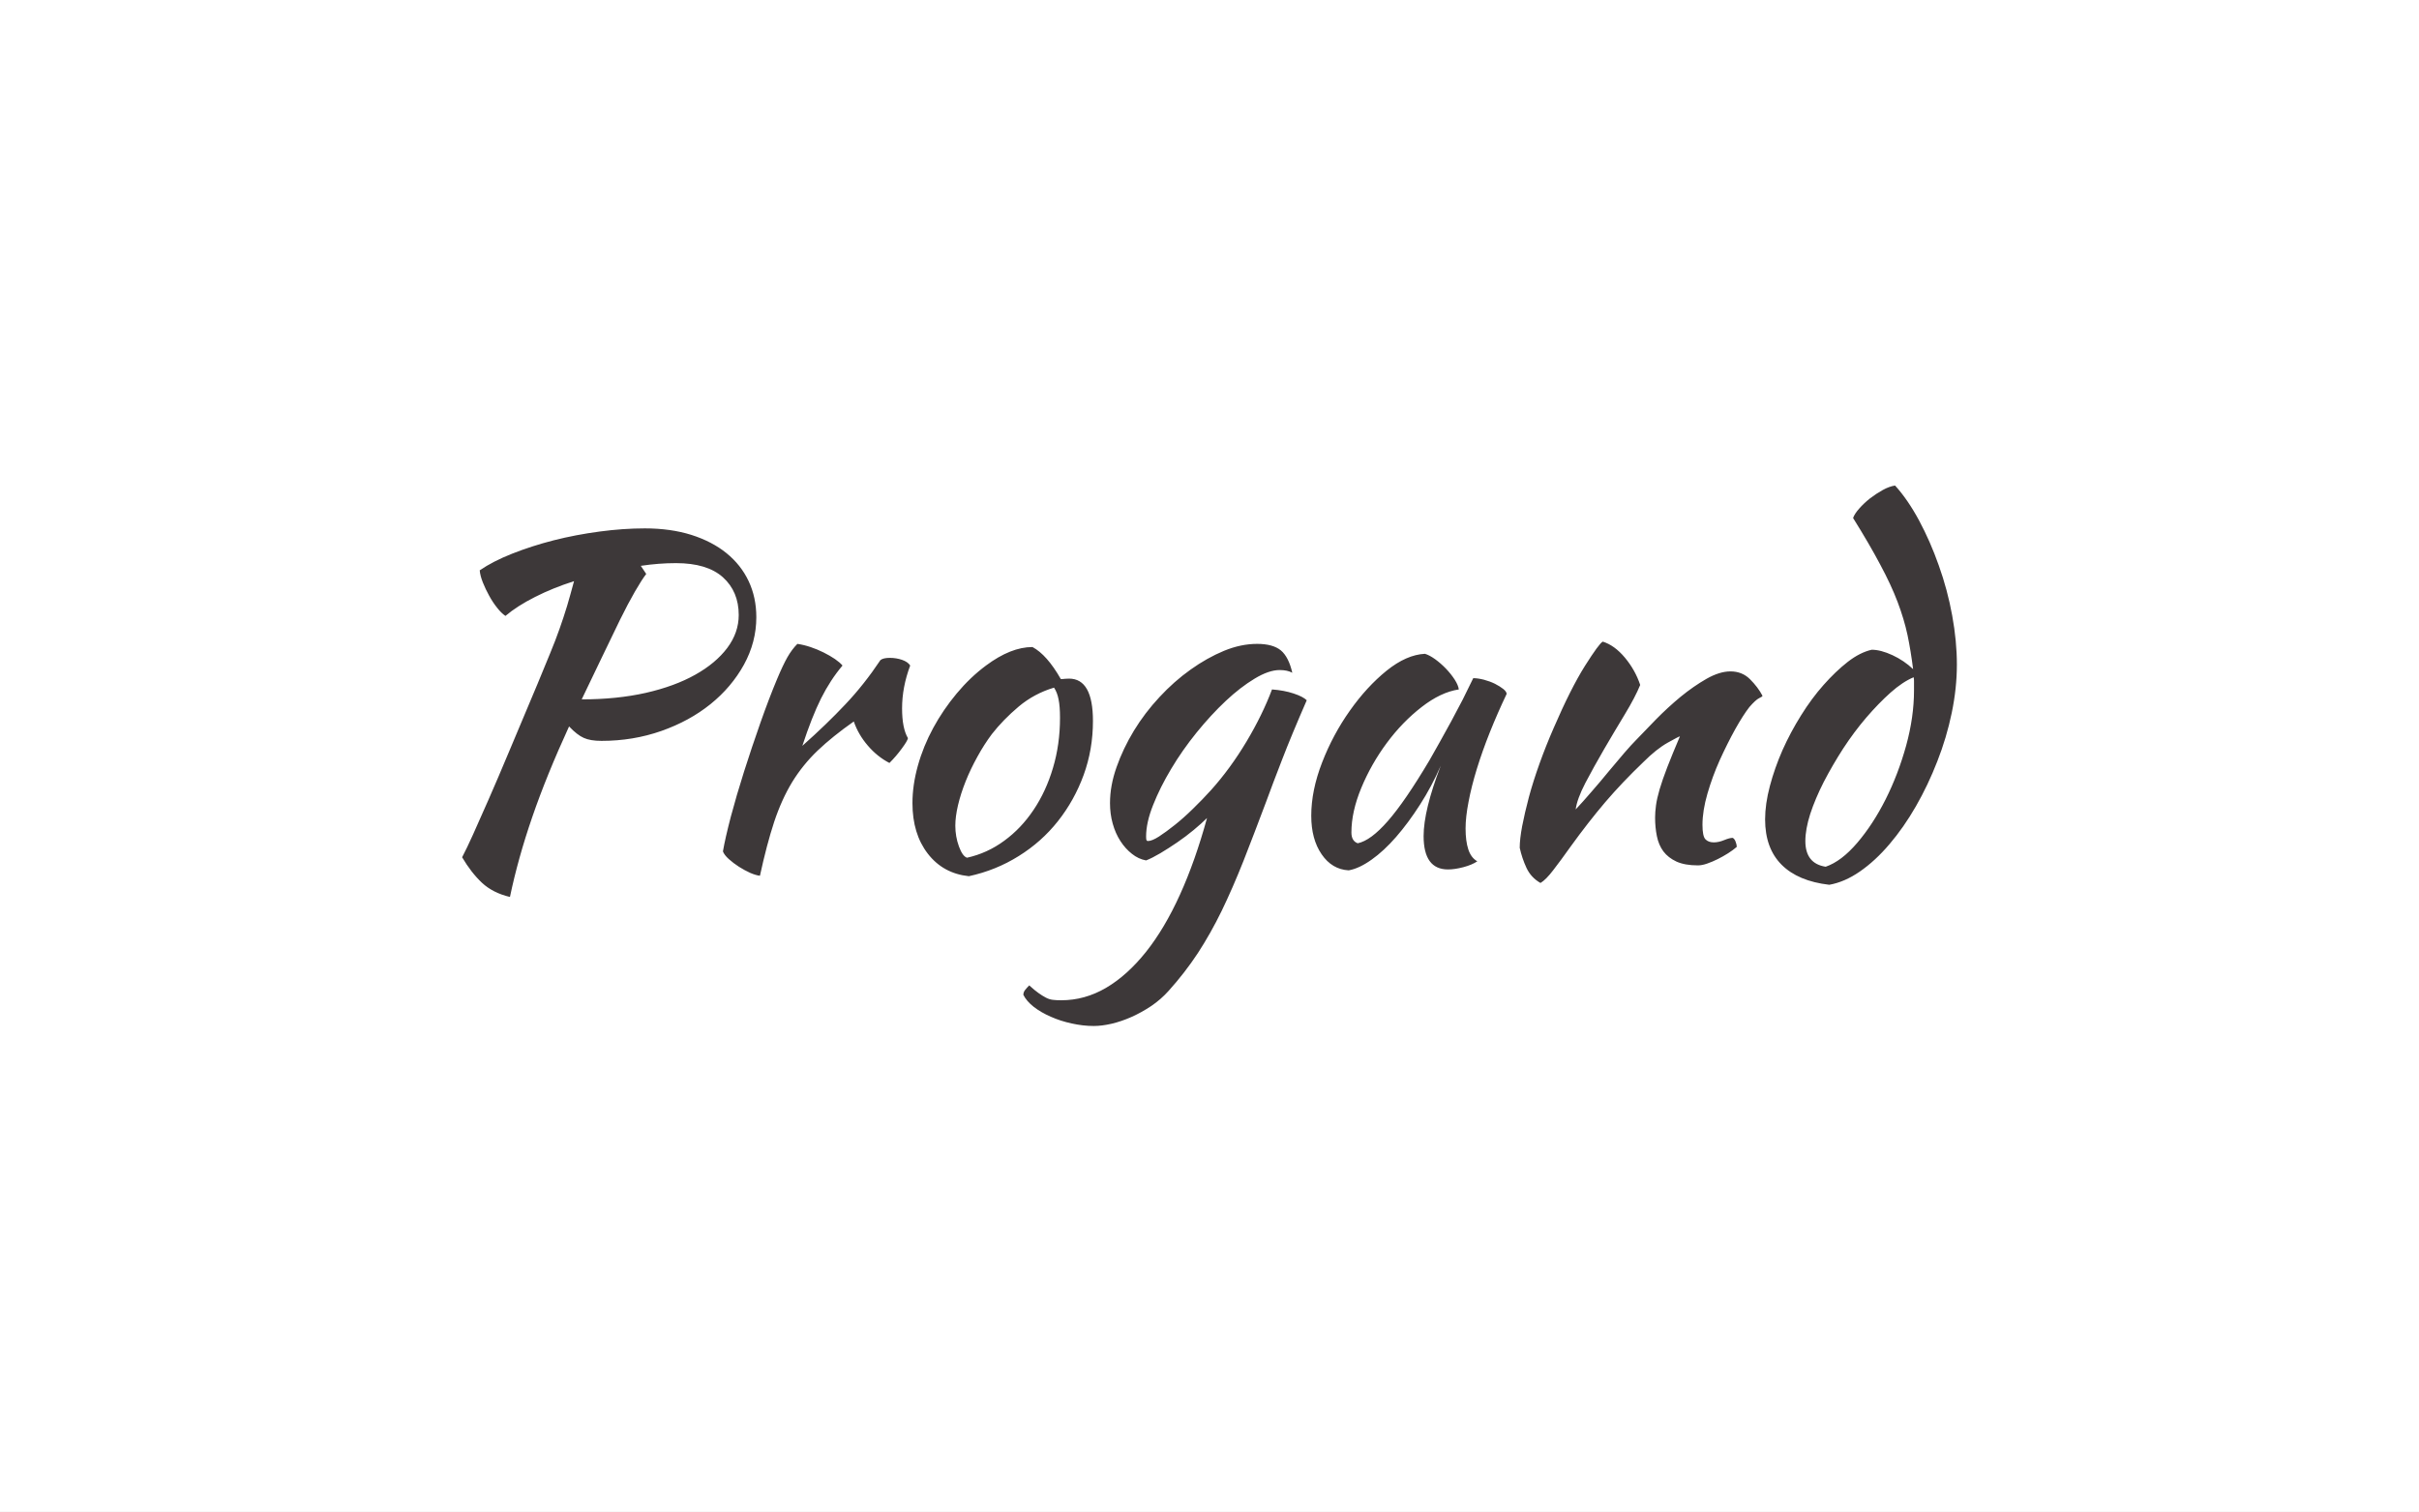
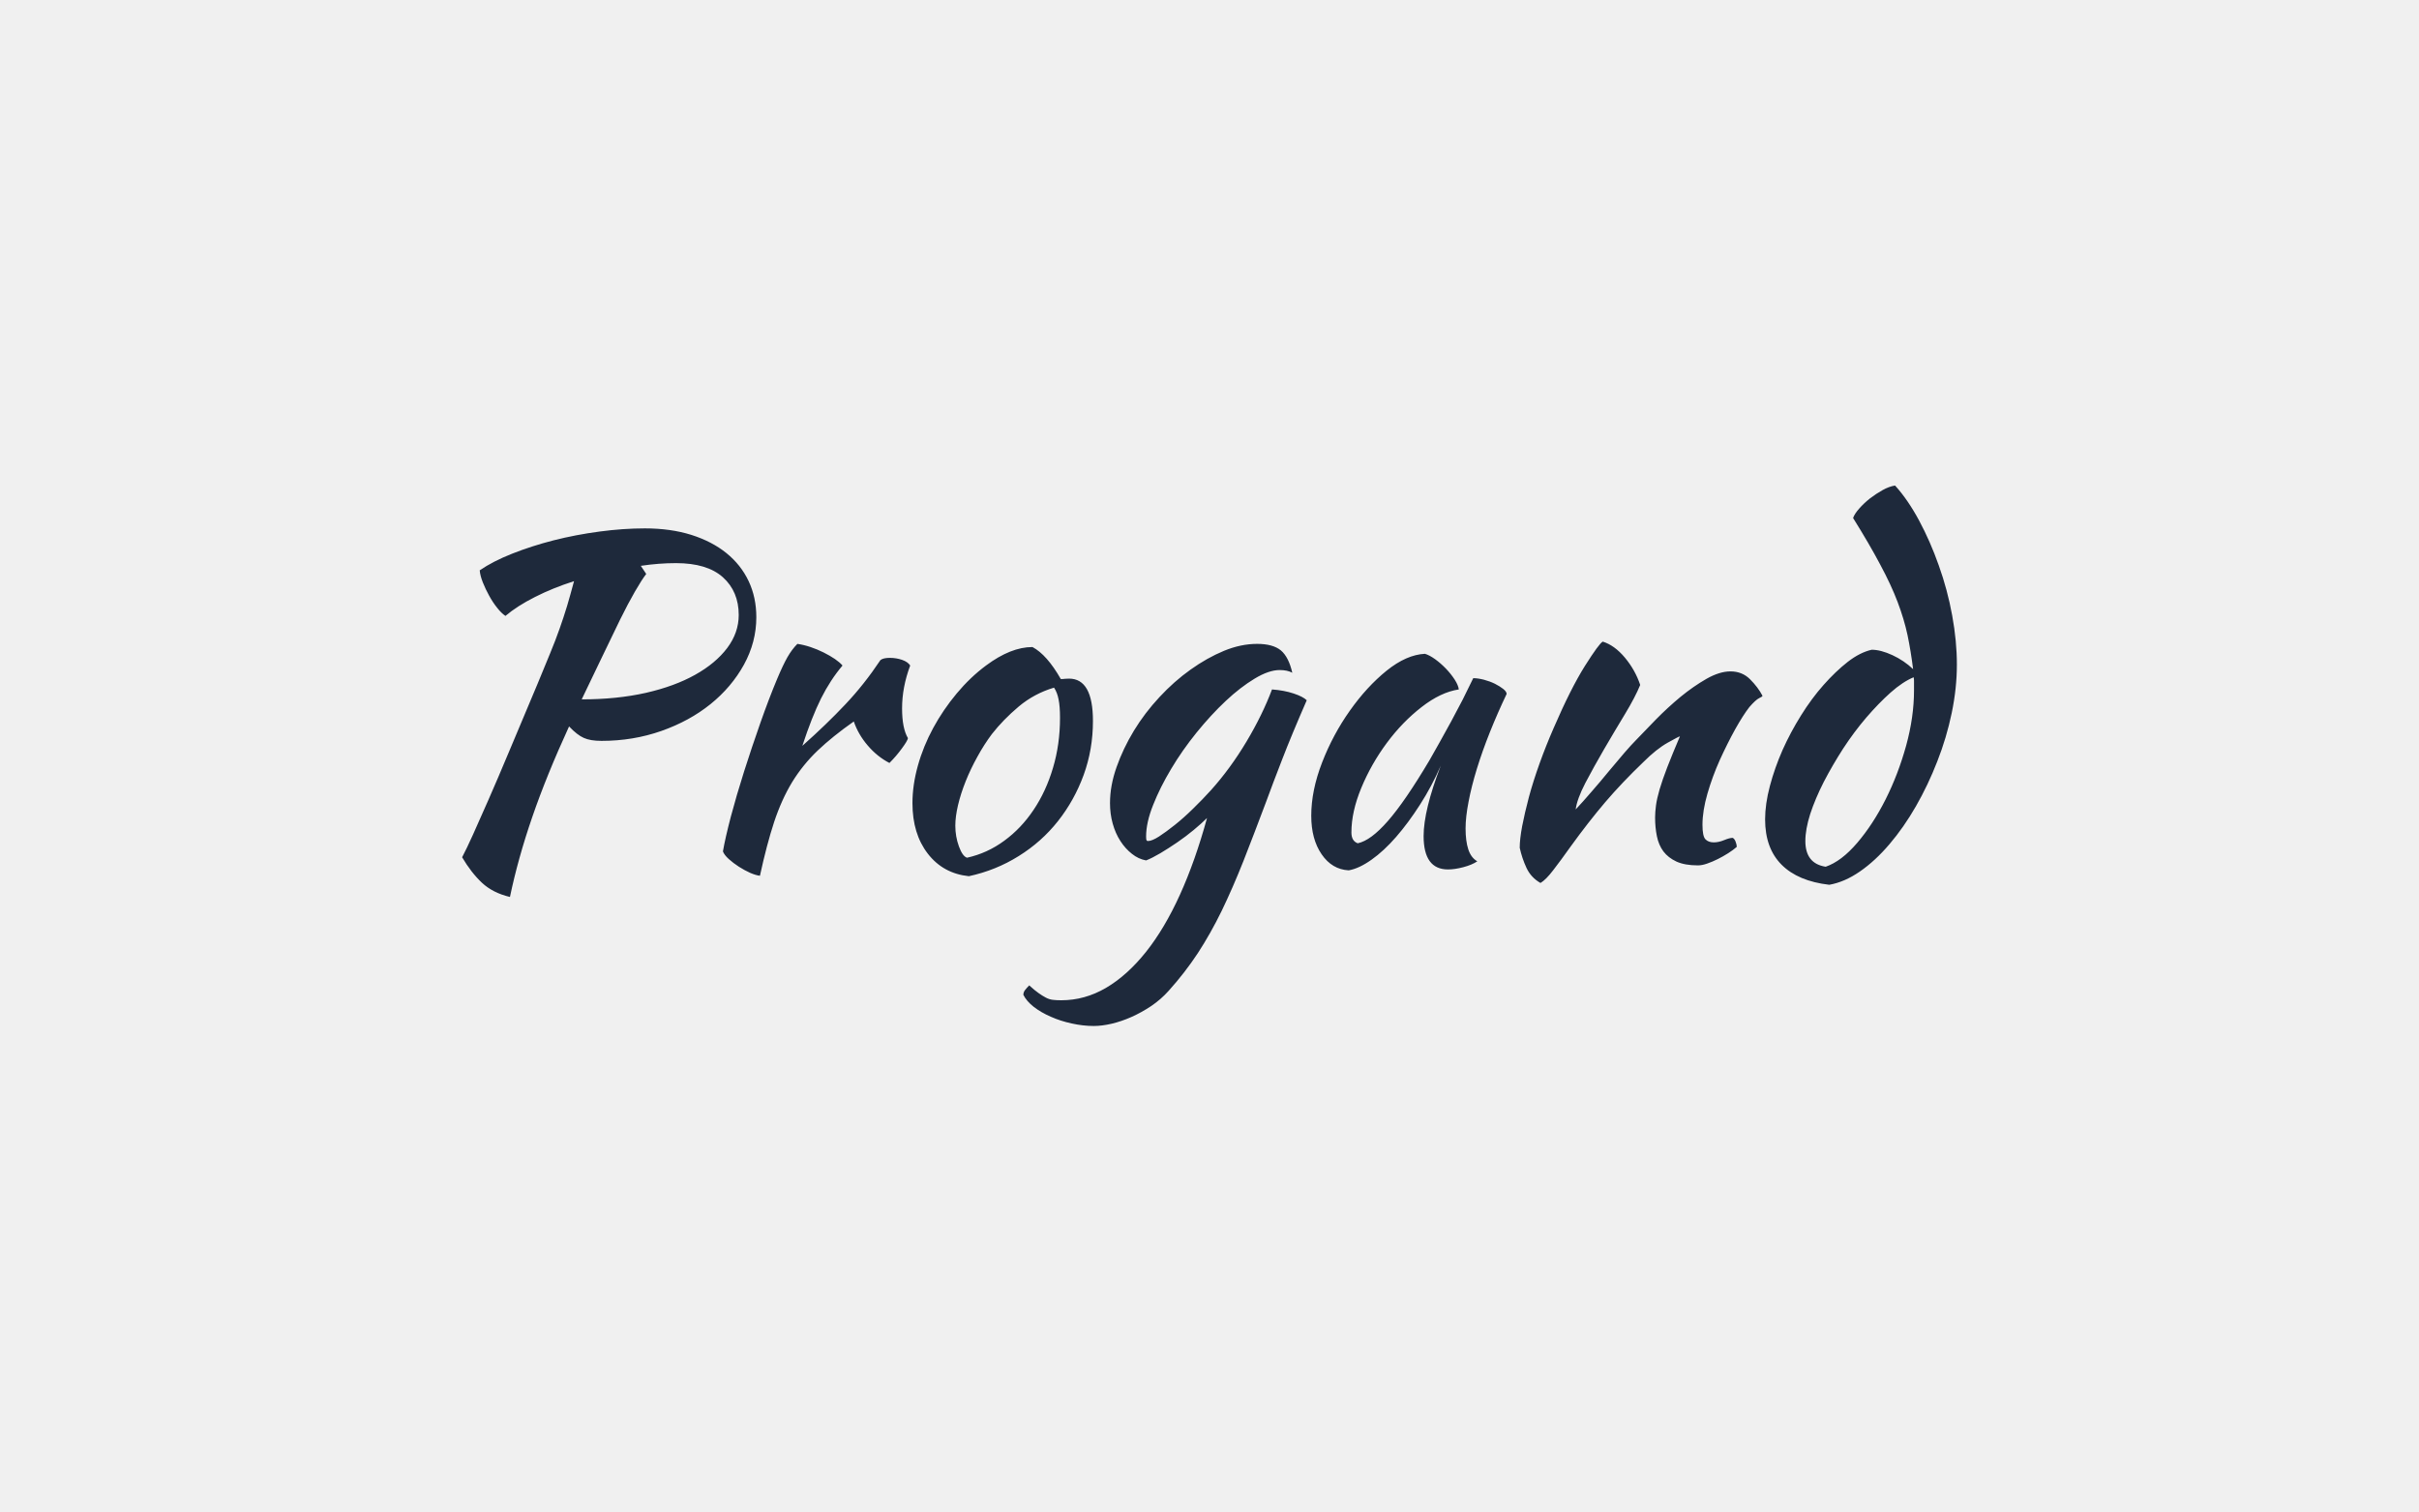
- <svg xmlns="http://www.w3.org/2000/svg" viewBox="0 0 640 400" data-background-color="#ffffff" preserveAspectRatio="xMidYMid meet" height="400" width="640">
-   <rect width="640" height="400" x="0" y="0" opacity="1" fill="#ffffff" data-fill-palette-color="background" id="background" />
+ <svg xmlns="http://www.w3.org/2000/svg" viewBox="0 0 640 400" preserveAspectRatio="xMidYMid meet" height="400" width="640">
  <g id="tight-bounds" transform="matrix(1,0,0,1,122.24,128.4888)">
-     <svg viewBox="0 0 395.52 143.022" height="143.022" width="395.52">
-       <g>
-         <svg viewBox="0 0 395.52 143.022" height="143.022" width="395.52">
-           <g>
-             <svg viewBox="0 0 395.52 143.022" height="143.022" width="395.52">
-               <g>
-                 <svg viewBox="0 0 395.52 143.022" height="143.022" width="395.52">
-                   <g>
-                     <svg viewBox="0 0 395.52 143.022" height="143.022" width="395.52">
-                       <g transform="matrix(1,0,0,1,0,0)">
-                         <svg width="395.52" viewBox="6.5 -41.55 165.63 59.9" height="143.022" data-palette-color="#3d3839">
-                           <path d="M39.1-26.95L39.1-26.95Q39.1-24.2 37.73-21.7 36.35-19.2 34.02-17.32 31.7-15.45 28.58-14.35 25.45-13.25 21.95-13.25L21.95-13.25Q20.7-13.25 19.98-13.58 19.25-13.9 18.35-14.85L18.35-14.85Q15.85-9.4 14.28-4.83 12.7-0.25 11.8 4.05L11.8 4.05Q9.9 3.6 8.7 2.48 7.5 1.35 6.5-0.35L6.5-0.35Q7-1.3 7.7-2.85 8.4-4.4 9.4-6.68 10.4-8.95 11.73-12.13 13.05-15.3 14.85-19.55L14.85-19.55Q15.65-21.5 16.25-22.95 16.85-24.4 17.3-25.68 17.75-26.95 18.13-28.2 18.5-29.45 18.9-30.95L18.9-30.95Q16.55-30.2 14.58-29.2 12.6-28.2 11.3-27.1L11.3-27.1Q10.85-27.4 10.38-28 9.9-28.6 9.5-29.33 9.1-30.05 8.8-30.8 8.5-31.55 8.45-32.15L8.45-32.15Q9.9-33.15 12.05-34 14.2-34.85 16.65-35.48 19.1-36.1 21.73-36.45 24.35-36.8 26.75-36.8L26.75-36.8Q29.6-36.8 31.9-36.08 34.2-35.35 35.8-34.05 37.4-32.75 38.25-30.95 39.1-29.15 39.1-26.95ZM30.2-32.95L30.2-32.95Q28.3-32.95 26.3-32.65L26.3-32.65 26.9-31.75Q26.4-31.1 25.65-29.8 24.9-28.5 24-26.68 23.1-24.85 22.03-22.6 20.95-20.35 19.75-17.85L19.75-17.85Q23.65-17.85 26.85-18.57 30.05-19.3 32.33-20.58 34.6-21.85 35.88-23.55 37.15-25.25 37.15-27.2L37.15-27.2Q37.15-29.8 35.4-31.38 33.65-32.95 30.2-32.95ZM35.4-1L35.4-1Q35.65-2.45 36.27-4.83 36.9-7.2 37.75-9.88 38.6-12.55 39.55-15.25 40.5-17.95 41.4-20.1L41.4-20.1Q42.05-21.65 42.55-22.53 43.05-23.4 43.65-24L43.65-24Q44.35-23.9 45.1-23.65 45.85-23.4 46.55-23.05 47.25-22.7 47.8-22.33 48.35-21.95 48.65-21.6L48.65-21.6Q47.3-20 46.27-17.95 45.25-15.9 44.2-12.7L44.2-12.7Q46.9-15.1 48.97-17.3 51.05-19.5 52.85-22.2L52.85-22.2Q53.15-22.45 53.9-22.45L53.9-22.45Q54.6-22.45 55.25-22.23 55.9-22 56.15-21.6L56.15-21.6Q55.25-19.2 55.25-16.85L55.25-16.85Q55.25-14.65 55.9-13.55L55.9-13.55Q55.85-13.25 55.22-12.4 54.6-11.55 53.85-10.8L53.85-10.8Q52.5-11.5 51.45-12.73 50.4-13.95 49.9-15.4L49.9-15.4Q47.55-13.75 45.9-12.18 44.25-10.6 43.07-8.68 41.9-6.75 41.07-4.25 40.25-1.75 39.5 1.7L39.5 1.7Q39.05 1.65 38.42 1.38 37.8 1.1 37.17 0.7 36.55 0.3 36.05-0.15 35.55-0.6 35.4-1ZM62.65 1.75L62.65 1.75Q59.8 1.45 58.1-0.75 56.4-2.95 56.4-6.35L56.4-6.35Q56.4-8.35 57-10.5 57.6-12.65 58.7-14.68 59.8-16.7 61.3-18.5 62.8-20.3 64.55-21.6L64.55-21.6Q67.3-23.65 69.7-23.65L69.7-23.65Q71.3-22.8 72.84-20.1L72.84-20.1Q73.09-20.1 73.3-20.13 73.5-20.15 73.75-20.15L73.75-20.15Q76.4-20.15 76.4-15.45L76.4-15.45Q76.4-12.3 75.37-9.47 74.34-6.65 72.52-4.35 70.7-2.05 68.17-0.48 65.65 1.1 62.65 1.75ZM65.2-14L65.2-14Q64.34-12.85 63.6-11.5 62.85-10.15 62.3-8.78 61.75-7.4 61.45-6.13 61.15-4.85 61.15-3.85L61.15-3.85Q61.15-2.65 61.55-1.55 61.95-0.45 62.45-0.3L62.45-0.3Q64.7-0.8 66.57-2.18 68.45-3.55 69.82-5.6 71.2-7.65 71.97-10.25 72.75-12.85 72.75-15.8L72.75-15.8Q72.75-17.1 72.59-17.85 72.45-18.6 72.09-19.15L72.09-19.15Q69.9-18.5 68.17-17.05 66.45-15.6 65.2-14ZM68.69 14.9L68.69 14.9Q68.69 14.6 68.89 14.35 69.09 14.1 69.34 13.85L69.34 13.85Q69.94 14.4 70.37 14.7 70.79 15 71.17 15.2 71.54 15.4 71.94 15.45 72.34 15.5 72.89 15.5L72.89 15.5Q75.49 15.5 77.84 14.13 80.19 12.75 82.27 10.15 84.34 7.55 86.04 3.8 87.74 0.05 89.04-4.7L89.04-4.7Q88.44-4.1 87.57-3.38 86.69-2.65 85.74-2 84.79-1.35 83.87-0.8 82.94-0.25 82.29 0L82.29 0Q81.44-0.15 80.72-0.73 79.99-1.3 79.44-2.15 78.89-3 78.59-4.08 78.29-5.15 78.29-6.35L78.29-6.35Q78.29-8.3 79.02-10.35 79.74-12.4 80.94-14.38 82.14-16.35 83.77-18.1 85.39-19.85 87.22-21.15 89.04-22.45 90.92-23.23 92.79-24 94.59-24L94.59-24Q96.34-24 97.22-23.28 98.09-22.55 98.49-20.8L98.49-20.8Q97.94-21.1 97.09-21.1L97.09-21.1Q95.89-21.1 94.32-20.15 92.74-19.2 91.12-17.68 89.49-16.15 87.89-14.18 86.29-12.2 85.07-10.15 83.84-8.1 83.07-6.15 82.29-4.2 82.29-2.65L82.29-2.65Q82.29-2.3 82.34-2.23 82.39-2.15 82.49-2.15L82.49-2.15Q82.94-2.15 83.72-2.65 84.49-3.15 85.47-3.93 86.44-4.7 87.49-5.73 88.54-6.75 89.49-7.8L89.49-7.8Q91.64-10.2 93.42-13.18 95.19-16.15 96.24-18.95L96.24-18.95Q97.59-18.85 98.64-18.5 99.69-18.15 100.09-17.75L100.09-17.75Q98.39-13.85 97.37-11.2 96.34-8.55 95.59-6.5L95.59-6.5Q94.24-2.9 93.07 0.08 91.89 3.05 90.67 5.58 89.44 8.1 88.02 10.28 86.59 12.45 84.79 14.45L84.79 14.45Q83.94 15.4 82.87 16.13 81.79 16.85 80.67 17.35 79.54 17.85 78.47 18.1 77.39 18.35 76.49 18.35L76.49 18.35Q75.29 18.35 74.04 18.07 72.79 17.8 71.72 17.32 70.64 16.85 69.84 16.23 69.04 15.6 68.69 14.9ZM118.54-20.2L118.54-20.2Q119.04-20.2 119.72-20.03 120.39-19.85 120.94-19.58 121.49-19.3 121.87-19 122.24-18.7 122.24-18.45L122.24-18.45Q121.24-16.35 120.39-14.23 119.54-12.1 118.94-10.15 118.34-8.2 118.02-6.5 117.69-4.8 117.69-3.55L117.69-3.55Q117.69-2.15 117.99-1.23 118.29-0.3 118.99 0.1L118.99 0.1Q118.39 0.5 117.44 0.75 116.49 1 115.74 1L115.74 1Q113.04 1 113.04-2.7L113.04-2.7Q113.04-5.55 114.94-10.5L114.94-10.5Q113.94-8.2 112.64-6.18 111.34-4.15 109.99-2.6 108.64-1.05 107.27-0.08 105.89 0.9 104.74 1.1L104.74 1.1Q102.89 1 101.74-0.68 100.59-2.35 100.59-4.95L100.59-4.95Q100.59-7.75 101.79-10.85 102.99-13.95 104.87-16.6 106.74-19.25 108.94-21.03 111.14-22.8 113.19-22.9L113.19-22.9Q113.69-22.75 114.32-22.3 114.94-21.85 115.52-21.25 116.09-20.65 116.49-20.03 116.89-19.4 116.94-18.95L116.94-18.95Q114.94-18.65 112.82-17 110.69-15.35 108.97-13.03 107.24-10.7 106.14-8.05 105.04-5.4 105.04-3.1L105.04-3.1Q105.04-2.15 105.74-1.9L105.74-1.9Q107.19-2.2 109.09-4.38 110.99-6.55 113.69-11.1L113.69-11.1Q114.19-12 114.82-13.1 115.44-14.2 116.09-15.4 116.74-16.6 117.37-17.82 117.99-19.05 118.54-20.2ZM132.89-24.25L132.89-24.25Q134.19-23.85 135.34-22.48 136.49-21.1 137.04-19.45L137.04-19.45Q136.49-18.1 135.34-16.2 134.19-14.3 133.04-12.33 131.89-10.35 130.96-8.58 130.04-6.8 129.89-5.65L129.89-5.65Q130.69-6.5 131.66-7.63 132.64-8.75 133.56-9.88 134.49-11 135.29-11.93 136.09-12.85 136.54-13.3L136.54-13.3Q137.49-14.3 138.79-15.63 140.09-16.95 141.51-18.13 142.94-19.3 144.39-20.13 145.84-20.95 147.04-20.95L147.04-20.95Q148.34-20.95 149.21-20.08 150.09-19.2 150.59-18.25L150.59-18.25Q150.59-18.15 150.21-17.98 149.84-17.8 149.14-17L149.14-17Q148.44-16.1 147.56-14.53 146.69-12.95 145.86-11.13 145.04-9.3 144.49-7.4 143.94-5.5 143.94-3.95L143.94-3.95Q143.94-2.7 144.26-2.35 144.59-2 145.19-2L145.19-2Q145.74-2 146.34-2.25 146.94-2.5 147.29-2.5L147.29-2.5Q147.49-2.4 147.61-2.08 147.74-1.75 147.74-1.5L147.74-1.5Q147.34-1.15 146.79-0.8 146.24-0.45 145.64-0.15 145.04 0.15 144.46 0.35 143.89 0.55 143.44 0.55L143.44 0.55Q141.99 0.55 141.06 0.13 140.14-0.3 139.61-1 139.09-1.7 138.89-2.68 138.69-3.65 138.69-4.75L138.69-4.75Q138.69-5.35 138.79-6.1 138.89-6.85 139.19-7.88 139.49-8.9 140.04-10.33 140.59-11.75 141.44-13.75L141.44-13.75Q141.34-13.75 140.09-13.05 138.84-12.35 137.39-10.9L137.39-10.9Q135.04-8.65 133.16-6.45 131.29-4.25 129.34-1.55L129.34-1.55Q128.24 0 127.41 1.07 126.59 2.15 125.99 2.5L125.99 2.5Q124.94 1.9 124.44 0.83 123.94-0.25 123.69-1.4L123.69-1.4Q123.69-2.35 123.96-3.8 124.24-5.25 124.71-7.03 125.19-8.8 125.89-10.75 126.59-12.7 127.44-14.65L127.44-14.65Q129.34-19.05 130.91-21.55 132.49-24.05 132.89-24.25ZM162.69-23.35L162.69-23.35Q163.69-23.35 164.99-22.75 166.28-22.15 167.28-21.2L167.28-21.2Q167.03-23.2 166.66-24.98 166.28-26.75 165.56-28.65 164.84-30.55 163.63-32.8 162.44-35.05 160.63-37.95L160.63-37.95Q160.78-38.4 161.31-39 161.84-39.6 162.51-40.13 163.19-40.65 163.91-41.05 164.63-41.45 165.28-41.55L165.28-41.55Q166.69-40 167.94-37.68 169.19-35.35 170.13-32.68 171.09-30 171.61-27.15 172.13-24.3 172.13-21.7L172.13-21.7Q172.13-19.1 171.56-16.35 170.99-13.6 169.96-10.98 168.94-8.35 167.59-6 166.24-3.65 164.66-1.8 163.09 0.05 161.38 1.23 159.69 2.4 157.99 2.7L157.99 2.7Q154.53 2.3 152.71 0.48 150.88-1.35 150.88-4.55L150.88-4.55Q150.88-6.25 151.41-8.25 151.94-10.25 152.81-12.23 153.69-14.2 154.86-16.07 156.03-17.95 157.36-19.45 158.69-20.95 160.03-22 161.38-23.05 162.69-23.35ZM157.59 0.7L157.59 0.7Q159.34 0.1 161.09-1.95 162.84-4 164.24-6.78 165.63-9.55 166.51-12.73 167.38-15.9 167.38-18.85L167.38-18.85Q167.38-19.7 167.38-19.9 167.38-20.1 167.34-20.3L167.34-20.3Q166.13-19.8 164.78-18.6 163.44-17.4 162.09-15.83 160.74-14.25 159.53-12.4 158.34-10.55 157.38-8.7 156.44-6.85 155.88-5.15 155.34-3.45 155.34-2.15L155.34-2.15Q155.34 0.35 157.59 0.7Z" opacity="1" transform="matrix(1,0,0,1,0,0)" fill="#3d3839" class="undefined-text-0" data-fill-palette-color="primary" id="text-0" />
-                         </svg>
-                       </g>
-                     </svg>
-                   </g>
-                 </svg>
-               </g>
-             </svg>
-           </g>
-         </svg>
-       </g>
-       <defs />
-     </svg>
-     <rect width="395.52" height="143.022" fill="none" stroke="none" visibility="hidden" />
+     <g transform="matrix(1,0,0,1,0,0)">
+       <svg width="395.52" viewBox="6.5 -41.55 165.63 59.9" height="143.022">
+         <path d="M39.1-26.95L39.1-26.95Q39.1-24.2 37.73-21.7 36.35-19.2 34.02-17.32 31.7-15.45 28.58-14.35 25.45-13.25 21.95-13.25L21.95-13.25Q20.7-13.25 19.98-13.58 19.25-13.9 18.35-14.85L18.35-14.85Q15.85-9.4 14.28-4.83 12.7-0.25 11.8 4.05L11.8 4.05Q9.9 3.6 8.7 2.48 7.5 1.35 6.5-0.35L6.5-0.35Q7-1.3 7.7-2.85 8.4-4.4 9.4-6.68 10.4-8.95 11.73-12.13 13.05-15.3 14.85-19.55L14.85-19.55Q15.65-21.5 16.25-22.95 16.85-24.4 17.3-25.68 17.75-26.95 18.13-28.2 18.5-29.45 18.9-30.95L18.9-30.95Q16.55-30.2 14.58-29.2 12.6-28.2 11.3-27.1L11.3-27.1Q10.85-27.4 10.38-28 9.9-28.6 9.5-29.33 9.1-30.05 8.8-30.8 8.5-31.55 8.45-32.15L8.45-32.15Q9.9-33.15 12.05-34 14.2-34.85 16.65-35.48 19.1-36.1 21.73-36.45 24.35-36.8 26.75-36.8L26.75-36.8Q29.6-36.8 31.9-36.08 34.2-35.35 35.8-34.05 37.4-32.75 38.25-30.95 39.1-29.15 39.1-26.95ZM30.2-32.95L30.2-32.95Q28.3-32.95 26.3-32.65L26.3-32.65 26.9-31.75Q26.4-31.1 25.65-29.8 24.9-28.5 24-26.68 23.1-24.85 22.03-22.6 20.95-20.35 19.75-17.85L19.75-17.85Q23.65-17.85 26.85-18.57 30.05-19.3 32.33-20.58 34.6-21.85 35.88-23.55 37.15-25.25 37.15-27.2L37.15-27.2Q37.15-29.8 35.4-31.38 33.65-32.95 30.2-32.95ZM35.4-1L35.4-1Q35.65-2.45 36.27-4.83 36.9-7.2 37.75-9.88 38.6-12.55 39.55-15.25 40.5-17.95 41.4-20.1L41.4-20.1Q42.05-21.65 42.55-22.53 43.05-23.4 43.65-24L43.65-24Q44.35-23.9 45.1-23.65 45.85-23.4 46.55-23.05 47.25-22.7 47.8-22.33 48.35-21.95 48.65-21.6L48.65-21.6Q47.3-20 46.27-17.95 45.25-15.9 44.2-12.7L44.2-12.7Q46.9-15.1 48.97-17.3 51.05-19.5 52.85-22.2L52.85-22.2Q53.15-22.45 53.9-22.45L53.9-22.45Q54.6-22.45 55.25-22.23 55.9-22 56.15-21.6L56.15-21.6Q55.25-19.2 55.25-16.85L55.25-16.85Q55.25-14.65 55.9-13.55L55.9-13.55Q55.85-13.25 55.22-12.4 54.6-11.55 53.85-10.8L53.85-10.8Q52.5-11.5 51.45-12.73 50.4-13.95 49.9-15.4L49.9-15.4Q47.55-13.75 45.9-12.18 44.25-10.6 43.07-8.68 41.9-6.75 41.07-4.25 40.25-1.75 39.5 1.7L39.5 1.7Q39.05 1.65 38.42 1.38 37.8 1.1 37.17 0.7 36.55 0.3 36.05-0.15 35.55-0.6 35.4-1ZM62.65 1.75L62.65 1.75Q59.8 1.45 58.1-0.75 56.4-2.95 56.4-6.35L56.4-6.35Q56.4-8.35 57-10.5 57.6-12.65 58.7-14.68 59.8-16.7 61.3-18.5 62.8-20.3 64.55-21.6L64.55-21.6Q67.3-23.65 69.7-23.65L69.7-23.65Q71.3-22.8 72.84-20.1L72.84-20.1Q73.09-20.1 73.3-20.13 73.5-20.15 73.75-20.15L73.75-20.15Q76.4-20.15 76.4-15.45L76.4-15.45Q76.4-12.3 75.37-9.47 74.34-6.65 72.52-4.35 70.7-2.05 68.17-0.48 65.65 1.1 62.65 1.75ZM65.2-14L65.2-14Q64.34-12.85 63.6-11.5 62.85-10.15 62.3-8.78 61.75-7.4 61.45-6.13 61.15-4.85 61.15-3.85L61.15-3.85Q61.15-2.65 61.55-1.55 61.95-0.45 62.45-0.3L62.45-0.3Q64.7-0.8 66.57-2.18 68.45-3.55 69.82-5.6 71.2-7.65 71.97-10.25 72.75-12.85 72.75-15.8L72.75-15.8Q72.75-17.1 72.59-17.85 72.45-18.6 72.09-19.15L72.09-19.15Q69.9-18.5 68.17-17.05 66.45-15.6 65.2-14ZM68.69 14.9L68.69 14.9Q68.69 14.6 68.89 14.35 69.09 14.1 69.34 13.85L69.34 13.85Q69.94 14.4 70.37 14.7 70.79 15 71.17 15.2 71.54 15.4 71.94 15.45 72.34 15.5 72.89 15.5L72.89 15.5Q75.49 15.5 77.84 14.13 80.19 12.75 82.27 10.15 84.34 7.55 86.04 3.8 87.74 0.05 89.04-4.7L89.04-4.7Q88.44-4.1 87.57-3.38 86.69-2.65 85.74-2 84.79-1.35 83.87-0.8 82.94-0.25 82.29 0L82.29 0Q81.44-0.15 80.72-0.73 79.99-1.3 79.44-2.15 78.89-3 78.59-4.08 78.29-5.15 78.29-6.35L78.29-6.35Q78.29-8.3 79.02-10.35 79.74-12.4 80.94-14.38 82.14-16.35 83.77-18.1 85.39-19.85 87.22-21.15 89.04-22.45 90.92-23.23 92.79-24 94.59-24L94.59-24Q96.34-24 97.22-23.28 98.09-22.55 98.49-20.8L98.49-20.8Q97.94-21.1 97.09-21.1L97.09-21.1Q95.89-21.1 94.32-20.15 92.74-19.2 91.12-17.68 89.49-16.15 87.89-14.18 86.29-12.2 85.07-10.15 83.84-8.1 83.07-6.15 82.29-4.2 82.29-2.65L82.29-2.65Q82.29-2.3 82.34-2.23 82.39-2.15 82.49-2.15L82.49-2.15Q82.94-2.15 83.72-2.65 84.49-3.15 85.47-3.93 86.44-4.7 87.49-5.73 88.54-6.75 89.49-7.8L89.49-7.8Q91.64-10.2 93.42-13.18 95.19-16.15 96.24-18.95L96.24-18.95Q97.59-18.85 98.64-18.5 99.69-18.15 100.09-17.75L100.09-17.75Q98.39-13.85 97.37-11.2 96.34-8.55 95.59-6.5L95.59-6.5Q94.24-2.9 93.07 0.08 91.89 3.05 90.67 5.58 89.44 8.1 88.02 10.28 86.59 12.45 84.79 14.45L84.79 14.45Q83.94 15.4 82.87 16.13 81.79 16.85 80.67 17.35 79.54 17.85 78.47 18.1 77.39 18.35 76.49 18.35L76.49 18.35Q75.29 18.35 74.04 18.07 72.79 17.8 71.72 17.32 70.64 16.85 69.84 16.23 69.04 15.6 68.69 14.9ZM118.54-20.2L118.54-20.2Q119.04-20.2 119.72-20.03 120.39-19.85 120.94-19.58 121.49-19.3 121.87-19 122.24-18.7 122.24-18.45L122.24-18.45Q121.24-16.35 120.39-14.23 119.54-12.1 118.94-10.15 118.34-8.2 118.02-6.5 117.69-4.8 117.69-3.55L117.69-3.55Q117.69-2.15 117.99-1.23 118.29-0.3 118.99 0.1L118.99 0.1Q118.39 0.5 117.44 0.75 116.49 1 115.74 1L115.74 1Q113.04 1 113.04-2.7L113.04-2.7Q113.04-5.55 114.94-10.5L114.94-10.5Q113.94-8.2 112.64-6.18 111.34-4.15 109.99-2.6 108.64-1.05 107.27-0.08 105.89 0.9 104.74 1.1L104.74 1.1Q102.89 1 101.74-0.68 100.59-2.35 100.59-4.95L100.59-4.95Q100.59-7.75 101.79-10.85 102.99-13.95 104.87-16.6 106.74-19.25 108.94-21.03 111.14-22.8 113.19-22.9L113.19-22.9Q113.69-22.75 114.32-22.3 114.94-21.85 115.52-21.25 116.09-20.65 116.49-20.03 116.89-19.4 116.94-18.95L116.94-18.95Q114.94-18.65 112.82-17 110.69-15.35 108.97-13.03 107.24-10.7 106.14-8.05 105.04-5.4 105.04-3.1L105.04-3.1Q105.04-2.15 105.74-1.9L105.74-1.9Q107.19-2.2 109.09-4.38 110.99-6.55 113.69-11.1L113.69-11.1Q114.19-12 114.82-13.1 115.44-14.2 116.09-15.4 116.74-16.6 117.37-17.82 117.99-19.05 118.54-20.2ZM132.89-24.25L132.89-24.25Q134.19-23.85 135.34-22.48 136.49-21.1 137.04-19.45L137.04-19.45Q136.49-18.1 135.34-16.2 134.19-14.3 133.04-12.33 131.89-10.35 130.96-8.58 130.04-6.8 129.89-5.65L129.89-5.65Q130.69-6.5 131.66-7.63 132.64-8.75 133.56-9.88 134.49-11 135.29-11.93 136.09-12.85 136.54-13.3L136.54-13.3Q137.49-14.3 138.79-15.63 140.09-16.95 141.51-18.13 142.94-19.3 144.39-20.13 145.84-20.95 147.04-20.95L147.04-20.95Q148.34-20.95 149.21-20.08 150.09-19.2 150.59-18.25L150.59-18.25Q150.59-18.15 150.21-17.98 149.84-17.8 149.14-17L149.14-17Q148.44-16.1 147.56-14.53 146.69-12.95 145.86-11.13 145.04-9.3 144.49-7.4 143.94-5.5 143.94-3.95L143.94-3.95Q143.94-2.7 144.26-2.35 144.59-2 145.19-2L145.19-2Q145.74-2 146.34-2.25 146.94-2.5 147.29-2.5L147.29-2.5Q147.49-2.4 147.61-2.08 147.74-1.75 147.74-1.5L147.74-1.5Q147.34-1.15 146.79-0.8 146.24-0.45 145.64-0.15 145.04 0.15 144.46 0.35 143.89 0.55 143.44 0.55L143.44 0.55Q141.99 0.55 141.06 0.13 140.14-0.3 139.61-1 139.09-1.7 138.89-2.68 138.69-3.65 138.69-4.75L138.69-4.75Q138.69-5.35 138.79-6.1 138.89-6.85 139.19-7.88 139.49-8.9 140.04-10.33 140.59-11.75 141.44-13.75L141.44-13.75Q141.34-13.75 140.09-13.05 138.84-12.35 137.39-10.9L137.39-10.9Q135.04-8.65 133.16-6.45 131.29-4.25 129.34-1.55L129.34-1.55Q128.24 0 127.41 1.07 126.59 2.15 125.99 2.5L125.99 2.5Q124.94 1.9 124.44 0.83 123.94-0.25 123.69-1.4L123.69-1.4Q123.69-2.35 123.96-3.8 124.24-5.25 124.71-7.03 125.19-8.8 125.89-10.75 126.59-12.7 127.44-14.65L127.44-14.65Q129.34-19.05 130.91-21.55 132.49-24.05 132.89-24.25ZM162.69-23.35L162.69-23.35Q163.69-23.35 164.99-22.75 166.28-22.15 167.28-21.2L167.28-21.2Q167.03-23.2 166.66-24.98 166.28-26.75 165.56-28.65 164.84-30.55 163.63-32.8 162.44-35.05 160.63-37.95L160.63-37.95Q160.78-38.4 161.31-39 161.84-39.6 162.51-40.13 163.19-40.65 163.91-41.05 164.63-41.45 165.28-41.55L165.28-41.55Q166.69-40 167.94-37.68 169.19-35.35 170.13-32.68 171.09-30 171.61-27.15 172.13-24.3 172.13-21.7L172.13-21.7Q172.13-19.1 171.56-16.35 170.99-13.6 169.96-10.98 168.94-8.35 167.59-6 166.24-3.65 164.66-1.8 163.09 0.05 161.38 1.23 159.69 2.4 157.99 2.7L157.99 2.7Q154.53 2.3 152.71 0.48 150.88-1.35 150.88-4.55L150.88-4.55Q150.88-6.25 151.41-8.25 151.94-10.25 152.81-12.23 153.69-14.2 154.86-16.07 156.03-17.95 157.36-19.45 158.69-20.95 160.03-22 161.38-23.05 162.69-23.35ZM157.59 0.7L157.59 0.7Q159.34 0.1 161.09-1.95 162.84-4 164.24-6.78 165.63-9.55 166.51-12.73 167.38-15.9 167.38-18.85L167.38-18.85Q167.38-19.7 167.38-19.9 167.38-20.1 167.34-20.3L167.34-20.3Q166.13-19.8 164.78-18.6 163.44-17.4 162.09-15.83 160.74-14.25 159.53-12.4 158.34-10.55 157.38-8.7 156.44-6.85 155.88-5.15 155.34-3.45 155.34-2.15L155.34-2.15Q155.34 0.35 157.59 0.7Z" opacity="1" transform="matrix(1,0,0,1,0,0)" fill="#1E293B" class="undefined-text-0" id="text-0" />
+       </svg>
+     </g>
  </g>
</svg>
